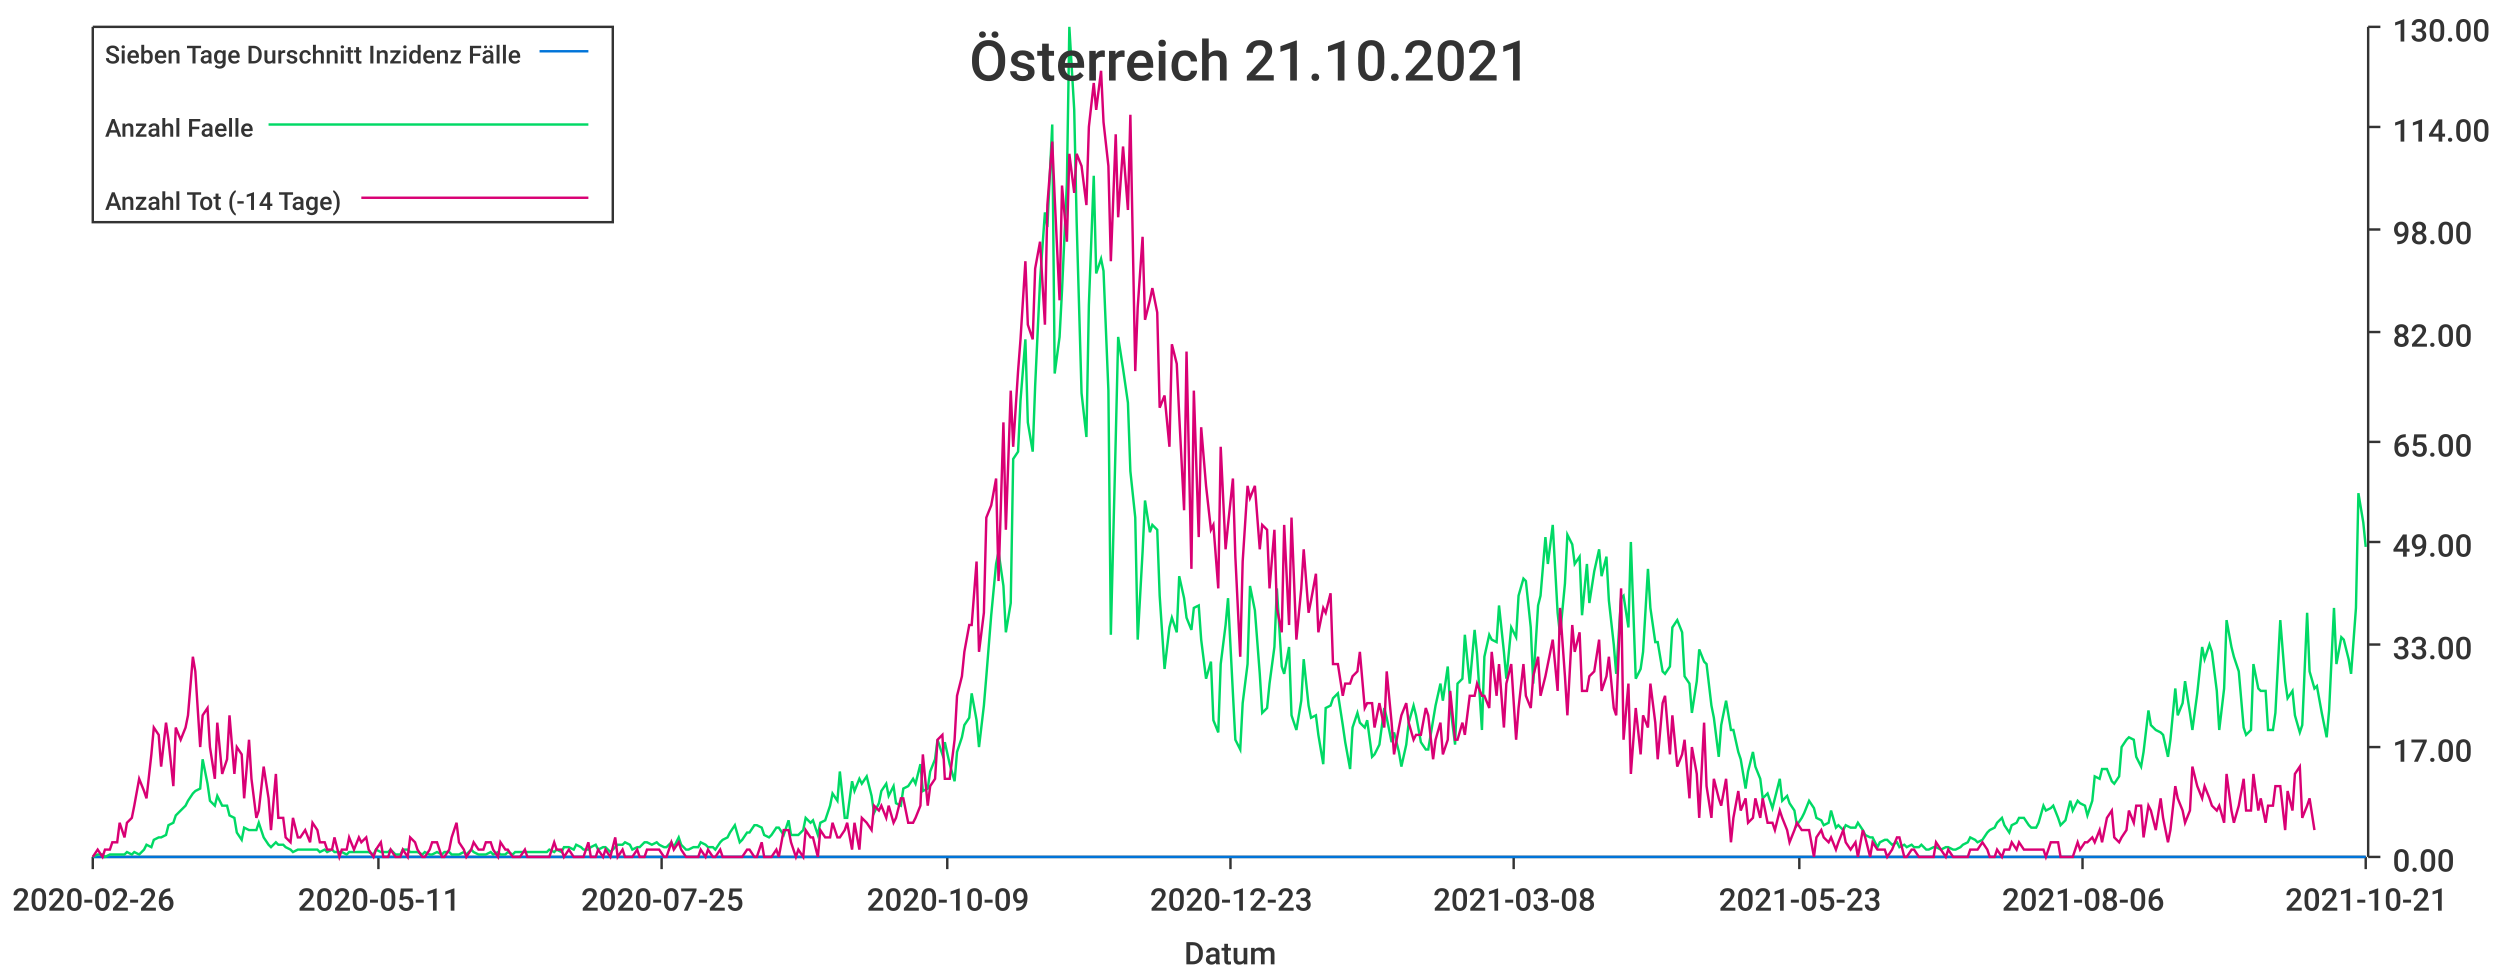
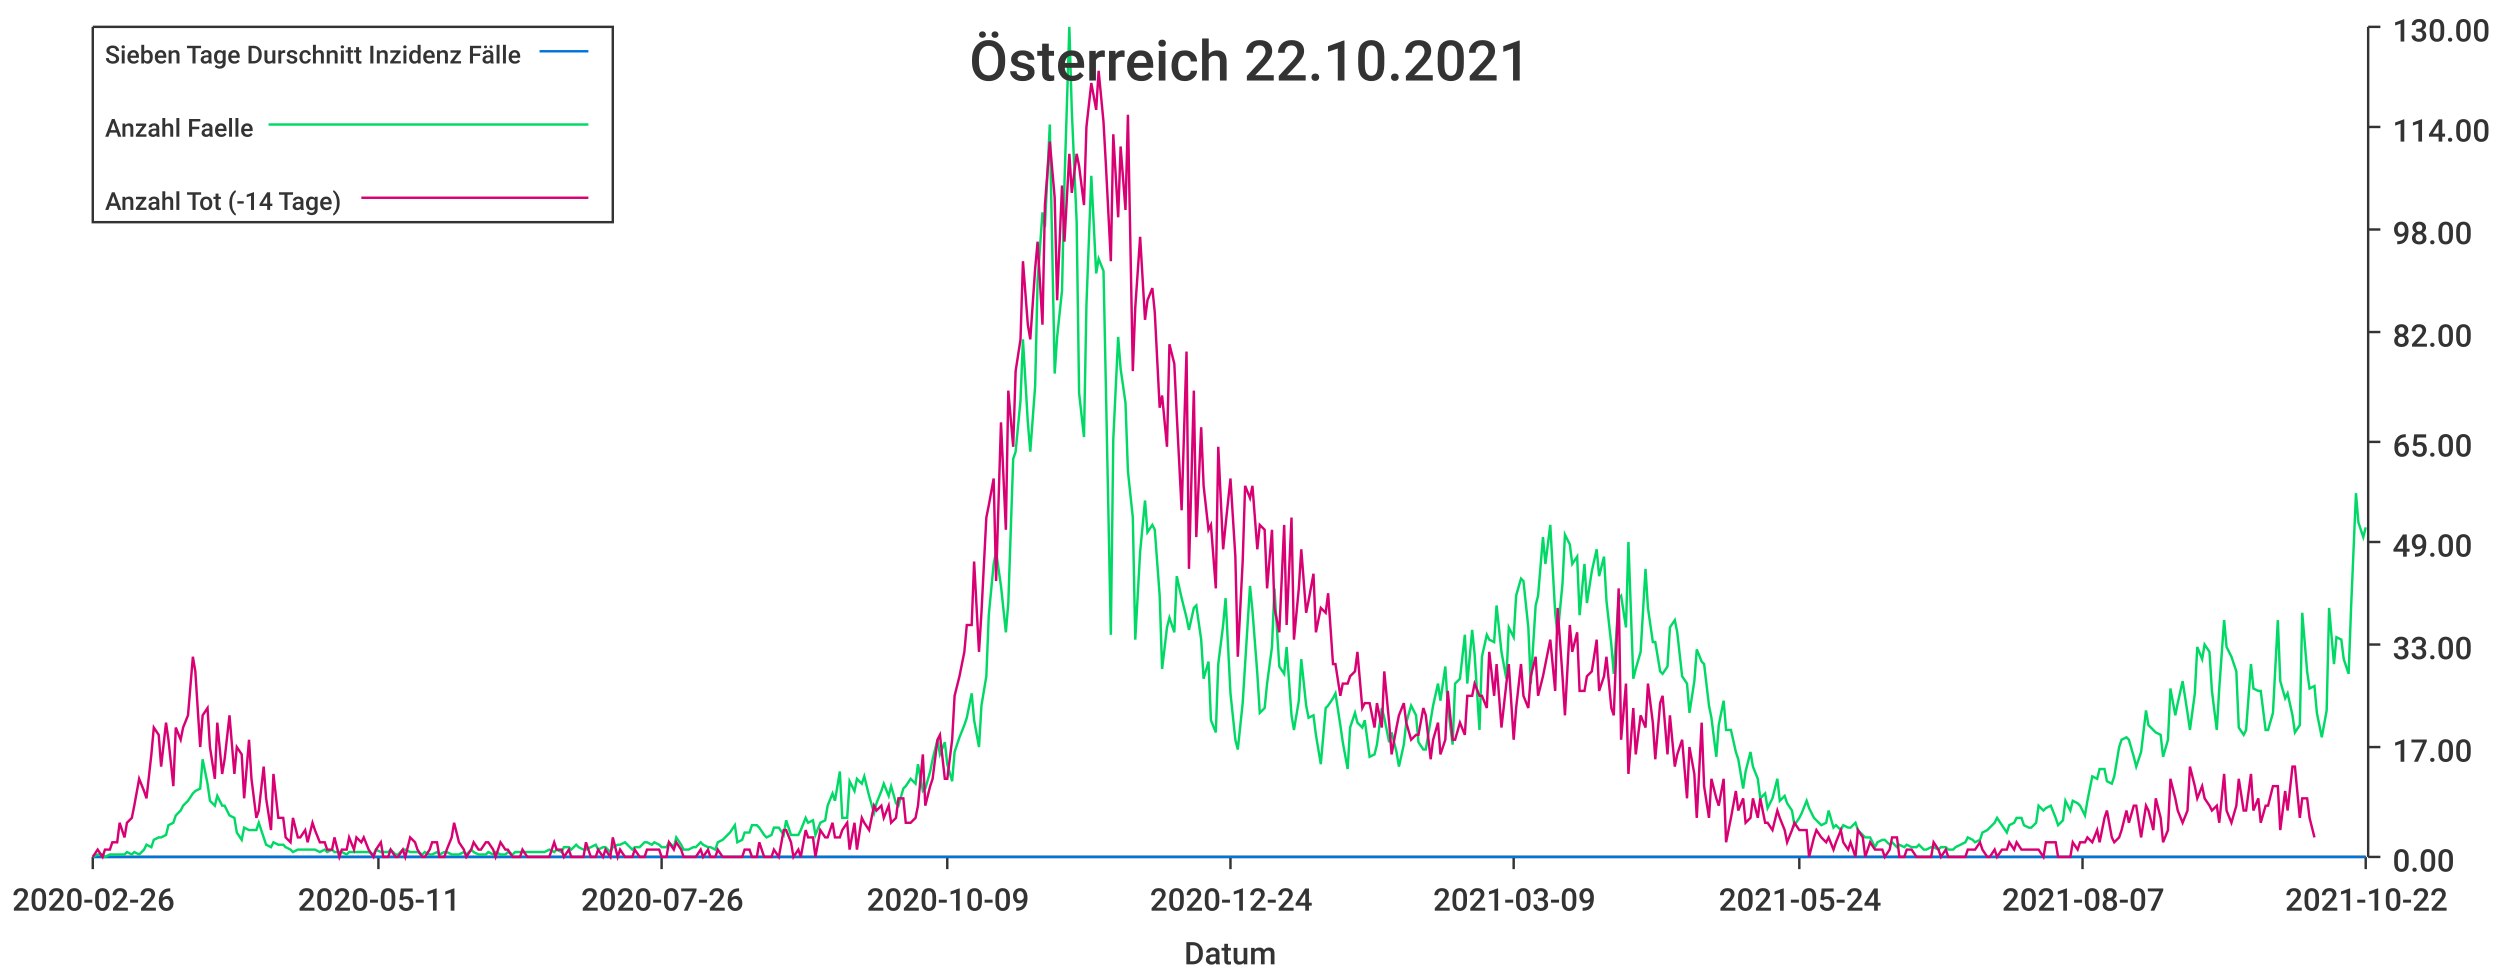
<svg xmlns="http://www.w3.org/2000/svg" width="1024" height="400">\n<path d="M 0 0 L 1024 0 L 1024 400 L 0 400 L 0 0" style="stroke-width:0;stroke:rgba(255,255,255,1.0);fill:rgba(255,255,255,1.0)" />
  <path d="M 38 11 L 969 11 L 969 351 L 38 351 L 38 11" style="stroke-width:0;stroke:rgba(255,255,255,1.0);fill:rgba(255,255,255,1.0)" />
  <path d="M 38 351 L 969 351" style="stroke-width:1;stroke:rgba(51,51,51,1.0);fill:none" />
  <path d="M 38 351 L 38 356" style="stroke-width:1;stroke:rgba(51,51,51,1.0);fill:none" />
  <text x="5" y="373" style="stroke-width:0;stroke:none;fill:rgba(51,51,51,1.0);font-size:12.8px;font-family:'Roboto Medium',sans-serif">2020-02-26</text>
  <path d="M 155 351 L 155 356" style="stroke-width:1;stroke:rgba(51,51,51,1.0);fill:none" />
  <text x="122" y="373" style="stroke-width:0;stroke:none;fill:rgba(51,51,51,1.0);font-size:12.8px;font-family:'Roboto Medium',sans-serif">2020-05-11</text>
  <path d="M 271 351 L 271 356" style="stroke-width:1;stroke:rgba(51,51,51,1.0);fill:none" />
-   <text x="238" y="373" style="stroke-width:0;stroke:none;fill:rgba(51,51,51,1.0);font-size:12.8px;font-family:'Roboto Medium',sans-serif">2020-07-25</text>
+   <text x="238" y="373" style="stroke-width:0;stroke:none;fill:rgba(51,51,51,1.0);font-size:12.8px;font-family:'Roboto Medium',sans-serif">2020-07-26</text>
  <path d="M 388 351 L 388 356" style="stroke-width:1;stroke:rgba(51,51,51,1.0);fill:none" />
  <text x="355" y="373" style="stroke-width:0;stroke:none;fill:rgba(51,51,51,1.0);font-size:12.8px;font-family:'Roboto Medium',sans-serif">2020-10-09</text>
  <path d="M 504 351 L 504 356" style="stroke-width:1;stroke:rgba(51,51,51,1.0);fill:none" />
-   <text x="471" y="373" style="stroke-width:0;stroke:none;fill:rgba(51,51,51,1.0);font-size:12.8px;font-family:'Roboto Medium',sans-serif">2020-12-23</text>
+   <text x="471" y="373" style="stroke-width:0;stroke:none;fill:rgba(51,51,51,1.0);font-size:12.8px;font-family:'Roboto Medium',sans-serif">2020-12-24</text>
  <path d="M 620 351 L 620 356" style="stroke-width:1;stroke:rgba(51,51,51,1.0);fill:none" />
-   <text x="587" y="373" style="stroke-width:0;stroke:none;fill:rgba(51,51,51,1.0);font-size:12.8px;font-family:'Roboto Medium',sans-serif">2021-03-08</text>
+   <text x="587" y="373" style="stroke-width:0;stroke:none;fill:rgba(51,51,51,1.0);font-size:12.8px;font-family:'Roboto Medium',sans-serif">2021-03-09</text>
  <path d="M 737 351 L 737 356" style="stroke-width:1;stroke:rgba(51,51,51,1.0);fill:none" />
-   <text x="704" y="373" style="stroke-width:0;stroke:none;fill:rgba(51,51,51,1.0);font-size:12.8px;font-family:'Roboto Medium',sans-serif">2021-05-23</text>
+   <text x="704" y="373" style="stroke-width:0;stroke:none;fill:rgba(51,51,51,1.0);font-size:12.8px;font-family:'Roboto Medium',sans-serif">2021-05-24</text>
  <path d="M 853 351 L 853 356" style="stroke-width:1;stroke:rgba(51,51,51,1.0);fill:none" />
-   <text x="820" y="373" style="stroke-width:0;stroke:none;fill:rgba(51,51,51,1.0);font-size:12.8px;font-family:'Roboto Medium',sans-serif">2021-08-06</text>
+   <text x="820" y="373" style="stroke-width:0;stroke:none;fill:rgba(51,51,51,1.0);font-size:12.8px;font-family:'Roboto Medium',sans-serif">2021-08-07</text>
  <path d="M 969 351 L 969 356" style="stroke-width:1;stroke:rgba(51,51,51,1.0);fill:none" />
-   <text x="936" y="373" style="stroke-width:0;stroke:none;fill:rgba(51,51,51,1.0);font-size:12.8px;font-family:'Roboto Medium',sans-serif">2021-10-21</text>
+   <text x="936" y="373" style="stroke-width:0;stroke:none;fill:rgba(51,51,51,1.0);font-size:12.8px;font-family:'Roboto Medium',sans-serif">2021-10-22</text>
  <text x="485" y="395" style="stroke-width:0;stroke:none;fill:rgba(51,51,51,1.0);font-size:12.8px;font-family:'Roboto Medium',sans-serif">Datum</text>
  <path d="M 970 351 L 970 11" style="stroke-width:1;stroke:rgba(51,51,51,1.0);fill:none" />
  <path d="M 970 351 L 975 351" style="stroke-width:1;stroke:rgba(51,51,51,1.0);fill:none" />
  <text x="980" y="357" style="stroke-width:0;stroke:none;fill:rgba(51,51,51,1.0);font-size:12.8px;font-family:'Roboto Medium',sans-serif">0.00</text>
  <path d="M 970 306 L 975 306" style="stroke-width:1;stroke:rgba(51,51,51,1.0);fill:none" />
  <text x="980" y="312" style="stroke-width:0;stroke:none;fill:rgba(51,51,51,1.0);font-size:12.8px;font-family:'Roboto Medium',sans-serif">17.00</text>
  <path d="M 970 264 L 975 264" style="stroke-width:1;stroke:rgba(51,51,51,1.0);fill:none" />
  <text x="980" y="270" style="stroke-width:0;stroke:none;fill:rgba(51,51,51,1.0);font-size:12.8px;font-family:'Roboto Medium',sans-serif">33.00</text>
  <path d="M 970 222 L 975 222" style="stroke-width:1;stroke:rgba(51,51,51,1.0);fill:none" />
  <text x="980" y="228" style="stroke-width:0;stroke:none;fill:rgba(51,51,51,1.0);font-size:12.8px;font-family:'Roboto Medium',sans-serif">49.00</text>
  <path d="M 970 181 L 975 181" style="stroke-width:1;stroke:rgba(51,51,51,1.0);fill:none" />
  <text x="980" y="187" style="stroke-width:0;stroke:none;fill:rgba(51,51,51,1.0);font-size:12.8px;font-family:'Roboto Medium',sans-serif">65.00</text>
  <path d="M 970 136 L 975 136" style="stroke-width:1;stroke:rgba(51,51,51,1.0);fill:none" />
  <text x="980" y="142" style="stroke-width:0;stroke:none;fill:rgba(51,51,51,1.0);font-size:12.8px;font-family:'Roboto Medium',sans-serif">82.00</text>
  <path d="M 970 94 L 975 94" style="stroke-width:1;stroke:rgba(51,51,51,1.0);fill:none" />
  <text x="980" y="100" style="stroke-width:0;stroke:none;fill:rgba(51,51,51,1.0);font-size:12.8px;font-family:'Roboto Medium',sans-serif">98.00</text>
  <path d="M 970 52 L 975 52" style="stroke-width:1;stroke:rgba(51,51,51,1.0);fill:none" />
  <text x="980" y="58" style="stroke-width:0;stroke:none;fill:rgba(51,51,51,1.0);font-size:12.8px;font-family:'Roboto Medium',sans-serif">114.00</text>
  <path d="M 970 11 L 975 11" style="stroke-width:1;stroke:rgba(51,51,51,1.0);fill:none" />
  <text x="980" y="17" style="stroke-width:0;stroke:none;fill:rgba(51,51,51,1.0);font-size:12.8px;font-family:'Roboto Medium',sans-serif">130.00</text>
-   <path d="M 38 351 L 40 351 L 42 351 L 43 351 L 45 351 L 46 351 L 48 351 L 49 351 L 51 351 L 52 351 L 54 351 L 55 351 L 57 351 L 59 351 L 60 351 L 62 351 L 63 351 L 65 351 L 66 351 L 68 351 L 69 351 L 71 351 L 72 351 L 74 351 L 76 351 L 77 351 L 79 351 L 80 351 L 82 351 L 83 351 L 85 351 L 86 351 L 88 351 L 89 351 L 91 351 L 93 351 L 94 351 L 96 351 L 97 351 L 99 351 L 100 351 L 102 351 L 103 351 L 105 351 L 106 351 L 108 351 L 110 351 L 111 351 L 113 351 L 114 351 L 116 351 L 117 351 L 119 351 L 120 351 L 122 351 L 123 351 L 125 351 L 127 351 L 128 351 L 130 351 L 131 351 L 133 351 L 134 351 L 136 351 L 137 351 L 139 351 L 140 351 L 142 351 L 143 351 L 145 351 L 147 351 L 148 351 L 150 351 L 151 351 L 153 351 L 154 351 L 156 351 L 157 351 L 159 351 L 160 351 L 162 351 L 164 351 L 165 351 L 167 351 L 168 351 L 170 351 L 171 351 L 173 351 L 174 351 L 176 351 L 177 351 L 179 351 L 181 351 L 182 351 L 184 351 L 185 351 L 187 351 L 188 351 L 190 351 L 191 351 L 193 351 L 194 351 L 196 351 L 198 351 L 199 351 L 201 351 L 202 351 L 204 351 L 205 351 L 207 351 L 208 351 L 210 351 L 211 351 L 213 351 L 215 351 L 216 351 L 218 351 L 219 351 L 221 351 L 222 351 L 224 351 L 225 351 L 227 351 L 228 351 L 230 351 L 231 351 L 233 351 L 235 351 L 236 351 L 238 351 L 239 351 L 241 351 L 242 351 L 244 351 L 245 351 L 247 351 L 248 351 L 250 351 L 252 351 L 253 351 L 255 351 L 256 351 L 258 351 L 259 351 L 261 351 L 262 351 L 264 351 L 265 351 L 267 351 L 269 351 L 270 351 L 272 351 L 273 351 L 275 351 L 276 351 L 278 351 L 279 351 L 281 351 L 282 351 L 284 351 L 286 351 L 287 351 L 289 351 L 290 351 L 292 351 L 293 351 L 295 351 L 296 351 L 298 351 L 299 351 L 301 351 L 303 351 L 304 351 L 306 351 L 307 351 L 309 351 L 310 351 L 312 351 L 313 351 L 315 351 L 316 351 L 318 351 L 319 351 L 321 351 L 323 351 L 324 351 L 326 351 L 327 351 L 329 351 L 330 351 L 332 351 L 333 351 L 335 351 L 336 351 L 338 351 L 340 351 L 341 351 L 343 351 L 344 351 L 346 351 L 347 351 L 349 351 L 350 351 L 352 351 L 353 351 L 355 351 L 357 351 L 358 351 L 360 351 L 361 351 L 363 351 L 364 351 L 366 351 L 367 351 L 369 351 L 370 351 L 372 351 L 374 351 L 375 351 L 377 351 L 378 351 L 380 351 L 381 351 L 383 351 L 384 351 L 386 351 L 387 351 L 389 351 L 391 351 L 392 351 L 394 351 L 395 351 L 397 351 L 398 351 L 400 351 L 401 351 L 403 351 L 404 351 L 406 351 L 408 351 L 409 351 L 411 351 L 412 351 L 414 351 L 415 351 L 417 351 L 418 351 L 420 351 L 421 351 L 423 351 L 424 351 L 426 351 L 428 351 L 429 351 L 431 351 L 432 351 L 434 351 L 435 351 L 437 351 L 438 351 L 440 351 L 441 351 L 443 351 L 445 351 L 446 351 L 448 351 L 449 351 L 451 351 L 452 351 L 454 351 L 455 351 L 457 351 L 458 351 L 460 351 L 462 351 L 463 351 L 465 351 L 466 351 L 468 351 L 469 351 L 471 351 L 472 351 L 474 351 L 475 351 L 477 351 L 479 351 L 480 351 L 482 351 L 483 351 L 485 351 L 486 351 L 488 351 L 489 351 L 491 351 L 492 351 L 494 351 L 496 351 L 497 351 L 499 351 L 500 351 L 502 351 L 503 351 L 505 351 L 506 351 L 508 351 L 509 351 L 511 351 L 512 351 L 514 351 L 516 351 L 517 351 L 519 351 L 520 351 L 522 351 L 523 351 L 525 351 L 526 351 L 528 351 L 529 351 L 531 351 L 533 351 L 534 351 L 536 351 L 537 351 L 539 351 L 540 351 L 542 351 L 543 351 L 545 351 L 546 351 L 548 351 L 550 351 L 551 351 L 553 351 L 554 351 L 556 351 L 557 351 L 559 351 L 560 351 L 562 351 L 563 351 L 565 351 L 567 351 L 568 351 L 570 351 L 571 351 L 573 351 L 574 351 L 576 351 L 577 351 L 579 351 L 580 351 L 582 351 L 584 351 L 585 351 L 587 351 L 588 351 L 590 351 L 591 351 L 593 351 L 594 351 L 596 351 L 597 351 L 599 351 L 600 351 L 602 351 L 604 351 L 605 351 L 607 351 L 608 351 L 610 351 L 611 351 L 613 351 L 614 351 L 616 351 L 617 351 L 619 351 L 621 351 L 622 351 L 624 351 L 625 351 L 627 351 L 628 351 L 630 351 L 631 351 L 633 351 L 634 351 L 636 351 L 638 351 L 639 351 L 641 351 L 642 351 L 644 351 L 645 351 L 647 351 L 648 351 L 650 351 L 651 351 L 653 351 L 655 351 L 656 351 L 658 351 L 659 351 L 661 351 L 662 351 L 664 351 L 665 351 L 667 351 L 668 351 L 670 351 L 672 351 L 673 351 L 675 351 L 676 351 L 678 351 L 679 351 L 681 351 L 682 351 L 684 351 L 685 351 L 687 351 L 689 351 L 690 351 L 692 351 L 693 351 L 695 351 L 696 351 L 698 351 L 699 351 L 701 351 L 702 351 L 704 351 L 705 351 L 707 351 L 709 351 L 710 351 L 712 351 L 713 351 L 715 351 L 716 351 L 718 351 L 719 351 L 721 351 L 722 351 L 724 351 L 726 351 L 727 351 L 729 351 L 730 351 L 732 351 L 733 351 L 735 351 L 736 351 L 738 351 L 739 351 L 741 351 L 743 351 L 744 351 L 746 351 L 747 351 L 749 351 L 750 351 L 752 351 L 753 351 L 755 351 L 756 351 L 758 351 L 760 351 L 761 351 L 763 351 L 764 351 L 766 351 L 767 351 L 769 351 L 770 351 L 772 351 L 773 351 L 775 351 L 777 351 L 778 351 L 780 351 L 781 351 L 783 351 L 784 351 L 786 351 L 787 351 L 789 351 L 790 351 L 792 351 L 793 351 L 795 351 L 797 351 L 798 351 L 800 351 L 801 351 L 803 351 L 804 351 L 806 351 L 807 351 L 809 351 L 810 351 L 812 351 L 814 351 L 815 351 L 817 351 L 818 351 L 820 351 L 821 351 L 823 351 L 824 351 L 826 351 L 827 351 L 829 351 L 831 351 L 832 351 L 834 351 L 835 351 L 837 351 L 838 351 L 840 351 L 841 351 L 843 351 L 844 351 L 846 351 L 848 351 L 849 351 L 851 351 L 852 351 L 854 351 L 855 351 L 857 351 L 858 351 L 860 351 L 861 351 L 863 351 L 865 351 L 866 351 L 868 351 L 869 351 L 871 351 L 872 351 L 874 351 L 875 351 L 877 351 L 878 351 L 880 351 L 881 351 L 883 351 L 885 351 L 886 351 L 888 351 L 889 351 L 891 351 L 892 351 L 894 351 L 895 351 L 897 351 L 898 351 L 900 351 L 902 351 L 903 351 L 905 351 L 906 351 L 908 351 L 909 351 L 911 351 L 912 351 L 914 351 L 915 351 L 917 351 L 919 351 L 920 351 L 922 351 L 923 351 L 925 351 L 926 351 L 928 351 L 929 351 L 931 351 L 932 351 L 934 351 L 936 351 L 937 351 L 939 351 L 940 351 L 942 351 L 943 351 L 945 351 L 946 351 L 948 351 L 949 351 L 951 351 L 953 351 L 954 351 L 956 351 L 957 351 L 959 351 L 960 351 L 962 351 L 963 351 L 965 351 L 966 351 L 968 351 L 969 351" style="stroke-width:1;stroke:rgba(0,116,217,1.0);fill:none" />
-   <path d="M 38 351 L 40 350 L 42 350 L 43 351 L 45 350 L 46 350 L 48 350 L 49 350 L 51 350 L 52 349 L 54 350 L 55 349 L 57 350 L 59 348 L 60 346 L 62 347 L 63 344 L 65 343 L 66 343 L 68 342 L 69 338 L 71 337 L 72 334 L 74 332 L 76 330 L 77 328 L 79 325 L 80 324 L 82 323 L 83 311 L 85 321 L 86 328 L 88 330 L 89 326 L 91 330 L 93 330 L 94 334 L 96 335 L 97 341 L 99 344 L 100 339 L 102 340 L 103 340 L 105 340 L 106 337 L 108 343 L 110 346 L 111 347 L 113 345 L 114 346 L 116 346 L 117 347 L 119 348 L 120 349 L 122 348 L 123 348 L 125 348 L 127 348 L 128 348 L 130 348 L 131 349 L 133 348 L 134 349 L 136 348 L 137 349 L 139 349 L 140 349 L 142 350 L 143 349 L 145 349 L 147 349 L 148 349 L 150 349 L 151 349 L 153 350 L 154 348 L 156 349 L 157 349 L 159 349 L 160 348 L 162 350 L 164 350 L 165 348 L 167 348 L 168 349 L 170 349 L 171 349 L 173 350 L 174 349 L 176 350 L 177 350 L 179 349 L 181 350 L 182 349 L 184 349 L 185 350 L 187 350 L 188 350 L 190 349 L 191 350 L 193 348 L 194 349 L 196 350 L 198 350 L 199 350 L 201 349 L 202 350 L 204 349 L 205 350 L 207 350 L 208 349 L 210 350 L 211 349 L 213 349 L 215 349 L 216 349 L 218 349 L 219 349 L 221 349 L 222 349 L 224 349 L 225 348 L 227 349 L 228 348 L 230 349 L 231 347 L 233 347 L 235 348 L 236 346 L 238 347 L 239 348 L 241 348 L 242 347 L 244 346 L 245 348 L 247 347 L 248 347 L 250 349 L 252 347 L 253 346 L 255 346 L 256 345 L 258 346 L 259 348 L 261 347 L 262 347 L 264 345 L 265 345 L 267 346 L 269 345 L 270 346 L 272 347 L 273 347 L 275 345 L 276 347 L 278 343 L 279 346 L 281 348 L 282 348 L 284 347 L 286 347 L 287 345 L 289 346 L 290 347 L 292 347 L 293 348 L 295 345 L 296 344 L 298 343 L 299 341 L 301 338 L 303 345 L 304 344 L 306 341 L 307 341 L 309 338 L 310 338 L 312 339 L 313 342 L 315 343 L 316 342 L 318 339 L 319 339 L 321 342 L 323 336 L 324 342 L 326 342 L 327 342 L 329 340 L 330 335 L 332 337 L 333 336 L 335 342 L 336 337 L 338 336 L 340 330 L 341 325 L 343 328 L 344 316 L 346 335 L 347 335 L 349 320 L 350 324 L 352 319 L 353 321 L 355 318 L 357 326 L 358 333 L 360 329 L 361 324 L 363 321 L 364 326 L 366 322 L 367 329 L 369 330 L 370 323 L 372 322 L 374 319 L 375 321 L 377 313 L 378 324 L 380 323 L 381 316 L 383 311 L 384 303 L 386 309 L 387 304 L 389 313 L 391 320 L 392 308 L 394 302 L 395 297 L 397 294 L 398 284 L 400 295 L 401 306 L 403 289 L 404 277 L 406 252 L 408 231 L 409 226 L 411 240 L 412 259 L 414 247 L 415 188 L 417 185 L 418 164 L 420 139 L 421 173 L 423 185 L 424 158 L 426 115 L 428 87 L 429 93 L 431 51 L 432 153 L 434 138 L 435 119 L 437 75 L 438 11 L 440 45 L 441 91 L 443 161 L 445 179 L 446 125 L 448 72 L 449 112 L 451 106 L 452 111 L 454 160 L 455 260 L 457 180 L 458 138 L 460 151 L 462 165 L 463 193 L 465 212 L 466 262 L 468 226 L 469 205 L 471 218 L 472 215 L 474 217 L 475 244 L 477 274 L 479 257 L 480 253 L 482 259 L 483 236 L 485 245 L 486 253 L 488 258 L 489 249 L 491 248 L 492 262 L 494 278 L 496 271 L 497 295 L 499 300 L 500 272 L 502 256 L 503 245 L 505 284 L 506 303 L 508 307 L 509 288 L 511 272 L 512 240 L 514 250 L 516 276 L 517 292 L 519 290 L 520 280 L 522 265 L 523 241 L 525 273 L 526 276 L 528 265 L 529 293 L 531 299 L 533 287 L 534 270 L 536 289 L 537 294 L 539 293 L 540 301 L 542 313 L 543 290 L 545 289 L 546 286 L 548 284 L 550 297 L 551 304 L 553 315 L 554 298 L 556 292 L 557 296 L 559 298 L 560 295 L 562 310 L 563 309 L 565 305 L 567 290 L 568 294 L 570 304 L 571 300 L 573 308 L 574 314 L 576 305 L 577 296 L 579 289 L 580 293 L 582 304 L 584 307 L 585 307 L 587 295 L 588 289 L 590 280 L 591 287 L 593 273 L 594 289 L 596 305 L 597 280 L 599 278 L 600 260 L 602 280 L 604 258 L 605 268 L 607 299 L 608 269 L 610 260 L 611 262 L 613 263 L 614 248 L 616 267 L 617 278 L 619 257 L 621 261 L 622 244 L 624 237 L 625 238 L 627 257 L 628 280 L 630 248 L 631 244 L 633 220 L 634 231 L 636 215 L 638 251 L 639 260 L 641 239 L 642 219 L 644 223 L 645 231 L 647 228 L 648 252 L 650 231 L 651 247 L 653 234 L 655 225 L 656 236 L 658 228 L 659 246 L 661 264 L 662 276 L 664 245 L 665 244 L 667 257 L 668 222 L 670 278 L 672 274 L 673 267 L 675 233 L 676 249 L 678 263 L 679 263 L 681 275 L 682 276 L 684 273 L 685 257 L 687 254 L 689 259 L 690 277 L 692 280 L 693 292 L 695 279 L 696 266 L 698 271 L 699 272 L 701 289 L 702 294 L 704 310 L 705 297 L 707 287 L 709 299 L 710 299 L 712 308 L 713 311 L 715 323 L 716 316 L 718 308 L 719 314 L 721 319 L 722 327 L 724 325 L 726 331 L 727 327 L 729 319 L 730 328 L 732 326 L 733 329 L 735 332 L 736 338 L 738 335 L 739 333 L 741 328 L 743 331 L 744 335 L 746 336 L 747 338 L 749 337 L 750 332 L 752 339 L 753 338 L 755 340 L 756 338 L 758 339 L 760 339 L 761 337 L 763 340 L 764 342 L 766 343 L 767 343 L 769 347 L 770 345 L 772 344 L 773 344 L 775 346 L 777 345 L 778 347 L 780 346 L 781 347 L 783 346 L 784 347 L 786 347 L 787 346 L 789 348 L 790 348 L 792 347 L 793 347 L 795 348 L 797 347 L 798 347 L 800 348 L 801 348 L 803 347 L 804 346 L 806 345 L 807 343 L 809 344 L 810 345 L 812 344 L 814 341 L 815 340 L 817 339 L 818 337 L 820 335 L 821 338 L 823 341 L 824 338 L 826 337 L 827 335 L 829 335 L 831 338 L 832 339 L 834 339 L 835 337 L 837 330 L 838 332 L 840 331 L 841 330 L 843 335 L 844 338 L 846 336 L 848 328 L 849 332 L 851 328 L 852 329 L 854 330 L 855 334 L 857 328 L 858 318 L 860 319 L 861 315 L 863 315 L 865 320 L 866 321 L 868 318 L 869 306 L 871 303 L 872 302 L 874 303 L 875 310 L 877 314 L 878 308 L 880 291 L 881 297 L 883 299 L 885 300 L 886 301 L 888 310 L 889 303 L 891 282 L 892 293 L 894 288 L 895 279 L 897 292 L 898 299 L 900 284 L 902 265 L 903 270 L 905 264 L 906 267 L 908 283 L 909 299 L 911 282 L 912 254 L 914 265 L 915 269 L 917 275 L 919 298 L 920 301 L 922 299 L 923 272 L 925 282 L 926 283 L 928 283 L 929 299 L 931 299 L 932 292 L 934 254 L 936 279 L 937 286 L 939 283 L 940 293 L 942 300 L 943 297 L 945 251 L 946 275 L 948 282 L 949 281 L 951 292 L 953 302 L 954 291 L 956 249 L 957 272 L 959 261 L 960 262 L 962 270 L 963 276 L 965 249 L 966 202 L 968 214 L 969 224" style="stroke-width:1;stroke:rgba(0,217,101,1.0);fill:none" />
-   <path d="M 38 351 L 40 348 L 42 351 L 43 348 L 45 348 L 46 345 L 48 345 L 49 337 L 51 343 L 52 337 L 54 335 L 55 330 L 57 319 L 59 324 L 60 327 L 62 309 L 63 298 L 65 301 L 66 314 L 68 296 L 69 303 L 71 322 L 72 298 L 74 303 L 76 298 L 77 293 L 79 269 L 80 275 L 82 306 L 83 293 L 85 290 L 86 306 L 88 319 L 89 296 L 91 317 L 93 311 L 94 293 L 96 317 L 97 306 L 99 309 L 100 327 L 102 303 L 103 319 L 105 335 L 106 332 L 108 314 L 110 327 L 111 340 L 113 317 L 114 335 L 116 335 L 117 343 L 119 345 L 120 335 L 122 343 L 123 343 L 125 340 L 127 345 L 128 337 L 130 340 L 131 345 L 133 345 L 134 348 L 136 348 L 137 343 L 139 351 L 140 348 L 142 348 L 143 343 L 145 348 L 147 343 L 148 345 L 150 343 L 151 348 L 153 351 L 154 348 L 156 345 L 157 351 L 159 351 L 160 348 L 162 351 L 164 351 L 165 348 L 167 351 L 168 343 L 170 345 L 171 348 L 173 351 L 174 351 L 176 348 L 177 345 L 179 345 L 181 351 L 182 351 L 184 348 L 185 343 L 187 337 L 188 345 L 190 348 L 191 351 L 193 348 L 194 345 L 196 348 L 198 348 L 199 345 L 201 345 L 202 348 L 204 351 L 205 345 L 207 348 L 208 348 L 210 351 L 211 351 L 213 351 L 215 348 L 216 351 L 218 351 L 219 351 L 221 351 L 222 351 L 224 351 L 225 351 L 227 345 L 228 348 L 230 348 L 231 351 L 233 348 L 235 351 L 236 351 L 238 351 L 239 351 L 241 345 L 242 351 L 244 351 L 245 348 L 247 351 L 248 348 L 250 351 L 252 343 L 253 351 L 255 348 L 256 351 L 258 351 L 259 351 L 261 348 L 262 351 L 264 351 L 265 348 L 267 348 L 269 348 L 270 348 L 272 351 L 273 351 L 275 345 L 276 348 L 278 345 L 279 348 L 281 351 L 282 351 L 284 351 L 286 351 L 287 348 L 289 351 L 290 348 L 292 351 L 293 351 L 295 348 L 296 351 L 298 351 L 299 351 L 301 351 L 303 351 L 304 351 L 306 348 L 307 348 L 309 351 L 310 351 L 312 345 L 313 351 L 315 351 L 316 351 L 318 348 L 319 351 L 321 340 L 323 340 L 324 345 L 326 351 L 327 348 L 329 351 L 330 340 L 332 343 L 333 343 L 335 351 L 336 340 L 338 343 L 340 343 L 341 337 L 343 343 L 344 343 L 346 340 L 347 337 L 349 348 L 350 337 L 352 348 L 353 335 L 355 337 L 357 340 L 358 330 L 360 332 L 361 330 L 363 335 L 364 330 L 366 337 L 367 335 L 369 327 L 370 327 L 372 337 L 374 337 L 375 335 L 377 330 L 378 309 L 380 330 L 381 322 L 383 319 L 384 303 L 386 301 L 387 319 L 389 319 L 391 303 L 392 285 L 394 277 L 395 267 L 397 256 L 398 256 L 400 230 L 401 267 L 403 251 L 404 212 L 406 207 L 408 196 L 409 238 L 411 173 L 412 217 L 414 160 L 415 183 L 417 152 L 418 139 L 420 107 L 421 133 L 423 139 L 424 110 L 426 99 L 428 133 L 429 84 L 431 58 L 432 81 L 434 123 L 435 76 L 437 99 L 438 63 L 440 79 L 441 63 L 443 68 L 445 84 L 446 52 L 448 34 L 449 45 L 451 29 L 452 50 L 454 68 L 455 107 L 457 55 L 458 89 L 460 60 L 462 86 L 463 47 L 465 152 L 466 126 L 468 97 L 469 131 L 471 123 L 472 118 L 474 128 L 475 167 L 477 162 L 479 183 L 480 141 L 482 149 L 483 170 L 485 209 L 486 144 L 488 233 L 489 160 L 491 220 L 492 175 L 494 199 L 496 217 L 497 215 L 499 241 L 500 183 L 502 225 L 503 215 L 505 196 L 506 228 L 508 269 L 509 230 L 511 199 L 512 204 L 514 199 L 516 225 L 517 215 L 519 217 L 520 241 L 522 217 L 523 249 L 525 259 L 526 215 L 528 256 L 529 212 L 531 262 L 533 241 L 534 225 L 536 251 L 537 246 L 539 235 L 540 259 L 542 249 L 543 251 L 545 243 L 546 272 L 548 272 L 550 285 L 551 280 L 553 280 L 554 277 L 556 275 L 557 267 L 559 290 L 560 288 L 562 288 L 563 298 L 565 288 L 567 298 L 568 275 L 570 296 L 571 309 L 573 298 L 574 293 L 576 288 L 577 296 L 579 303 L 580 301 L 582 301 L 584 290 L 585 293 L 587 311 L 588 303 L 590 296 L 591 309 L 593 303 L 594 283 L 596 303 L 597 303 L 599 296 L 600 301 L 602 285 L 604 285 L 605 280 L 607 285 L 608 285 L 610 290 L 611 267 L 613 285 L 614 272 L 616 298 L 617 280 L 619 272 L 621 303 L 622 290 L 624 272 L 625 285 L 627 290 L 628 277 L 630 269 L 631 285 L 633 277 L 634 272 L 636 262 L 638 283 L 639 249 L 641 277 L 642 293 L 644 256 L 645 267 L 647 259 L 648 283 L 650 283 L 651 277 L 653 275 L 655 262 L 656 283 L 658 277 L 659 269 L 661 290 L 662 293 L 664 241 L 665 303 L 667 280 L 668 317 L 670 290 L 672 309 L 673 293 L 675 298 L 676 280 L 678 296 L 679 311 L 681 288 L 682 285 L 684 309 L 685 293 L 687 314 L 689 309 L 690 303 L 692 327 L 693 306 L 695 317 L 696 335 L 698 296 L 699 322 L 701 335 L 702 319 L 704 327 L 705 330 L 707 319 L 709 345 L 710 335 L 712 324 L 713 332 L 715 327 L 716 337 L 718 335 L 719 327 L 721 335 L 722 327 L 724 337 L 726 337 L 727 340 L 729 332 L 730 335 L 732 340 L 733 345 L 735 340 L 736 337 L 738 340 L 739 340 L 741 340 L 743 351 L 744 343 L 746 340 L 747 343 L 749 345 L 750 343 L 752 348 L 753 345 L 755 340 L 756 345 L 758 348 L 760 345 L 761 351 L 763 340 L 764 343 L 766 351 L 767 345 L 769 348 L 770 348 L 772 348 L 773 351 L 775 348 L 777 343 L 778 343 L 780 351 L 781 351 L 783 348 L 784 348 L 786 351 L 787 351 L 789 351 L 790 351 L 792 351 L 793 345 L 795 348 L 797 351 L 798 348 L 800 351 L 801 351 L 803 351 L 804 351 L 806 351 L 807 348 L 809 348 L 810 348 L 812 345 L 814 348 L 815 351 L 817 351 L 818 348 L 820 351 L 821 348 L 823 348 L 824 345 L 826 348 L 827 345 L 829 348 L 831 348 L 832 348 L 834 348 L 835 348 L 837 348 L 838 351 L 840 345 L 841 345 L 843 345 L 844 351 L 846 351 L 848 351 L 849 351 L 851 345 L 852 348 L 854 345 L 855 345 L 857 343 L 858 345 L 860 340 L 861 345 L 863 335 L 865 332 L 866 343 L 868 345 L 869 343 L 871 340 L 872 332 L 874 337 L 875 330 L 877 330 L 878 343 L 880 330 L 881 332 L 883 340 L 885 327 L 886 335 L 888 345 L 889 340 L 891 322 L 892 327 L 894 332 L 895 337 L 897 332 L 898 314 L 900 322 L 902 327 L 903 322 L 905 327 L 906 330 L 908 332 L 909 330 L 911 337 L 912 317 L 914 332 L 915 337 L 917 330 L 919 319 L 920 332 L 922 332 L 923 317 L 925 332 L 926 327 L 928 337 L 929 330 L 931 330 L 932 322 L 934 322 L 936 340 L 937 324 L 939 332 L 940 317 L 942 314 L 943 335 L 945 330 L 946 327 L 948 340" style="stroke-width:1;stroke:rgba(217,0,116,1.0);fill:none" />
-   <text x="397" y="33" style="stroke-width:0;stroke:none;fill:rgba(51,51,51,1.0);font-size:23.0px;font-family:'Roboto Medium',sans-serif">Österreich 21.10.2021</text>
+   <path d="M 38 351 L 40 351 L 42 351 L 43 351 L 45 351 L 46 351 L 48 351 L 49 351 L 51 351 L 52 351 L 54 351 L 55 351 L 57 351 L 59 351 L 60 351 L 62 351 L 63 351 L 65 351 L 66 351 L 68 351 L 69 351 L 71 351 L 72 351 L 74 351 L 75 351 L 77 351 L 79 351 L 80 351 L 82 351 L 83 351 L 85 351 L 86 351 L 88 351 L 89 351 L 91 351 L 92 351 L 94 351 L 96 351 L 97 351 L 99 351 L 100 351 L 102 351 L 103 351 L 105 351 L 106 351 L 108 351 L 109 351 L 111 351 L 112 351 L 114 351 L 116 351 L 117 351 L 119 351 L 120 351 L 122 351 L 123 351 L 125 351 L 126 351 L 128 351 L 129 351 L 131 351 L 133 351 L 134 351 L 136 351 L 137 351 L 139 351 L 140 351 L 142 351 L 143 351 L 145 351 L 146 351 L 148 351 L 149 351 L 151 351 L 153 351 L 154 351 L 156 351 L 157 351 L 159 351 L 160 351 L 162 351 L 163 351 L 165 351 L 166 351 L 168 351 L 170 351 L 171 351 L 173 351 L 174 351 L 176 351 L 177 351 L 179 351 L 180 351 L 182 351 L 183 351 L 185 351 L 186 351 L 188 351 L 190 351 L 191 351 L 193 351 L 194 351 L 196 351 L 197 351 L 199 351 L 200 351 L 202 351 L 203 351 L 205 351 L 207 351 L 208 351 L 210 351 L 211 351 L 213 351 L 214 351 L 216 351 L 217 351 L 219 351 L 220 351 L 222 351 L 223 351 L 225 351 L 227 351 L 228 351 L 230 351 L 231 351 L 233 351 L 234 351 L 236 351 L 237 351 L 239 351 L 240 351 L 242 351 L 244 351 L 245 351 L 247 351 L 248 351 L 250 351 L 251 351 L 253 351 L 254 351 L 256 351 L 257 351 L 259 351 L 260 351 L 262 351 L 264 351 L 265 351 L 267 351 L 268 351 L 270 351 L 271 351 L 273 351 L 274 351 L 276 351 L 277 351 L 279 351 L 280 351 L 282 351 L 284 351 L 285 351 L 287 351 L 288 351 L 290 351 L 291 351 L 293 351 L 294 351 L 296 351 L 297 351 L 299 351 L 301 351 L 302 351 L 304 351 L 305 351 L 307 351 L 308 351 L 310 351 L 311 351 L 313 351 L 314 351 L 316 351 L 317 351 L 319 351 L 321 351 L 322 351 L 324 351 L 325 351 L 327 351 L 328 351 L 330 351 L 331 351 L 333 351 L 334 351 L 336 351 L 338 351 L 339 351 L 341 351 L 342 351 L 344 351 L 345 351 L 347 351 L 348 351 L 350 351 L 351 351 L 353 351 L 354 351 L 356 351 L 358 351 L 359 351 L 361 351 L 362 351 L 364 351 L 365 351 L 367 351 L 368 351 L 370 351 L 371 351 L 373 351 L 375 351 L 376 351 L 378 351 L 379 351 L 381 351 L 382 351 L 384 351 L 385 351 L 387 351 L 388 351 L 390 351 L 391 351 L 393 351 L 395 351 L 396 351 L 398 351 L 399 351 L 401 351 L 402 351 L 404 351 L 405 351 L 407 351 L 408 351 L 410 351 L 412 351 L 413 351 L 415 351 L 416 351 L 418 351 L 419 351 L 421 351 L 422 351 L 424 351 L 425 351 L 427 351 L 428 351 L 430 351 L 432 351 L 433 351 L 435 351 L 436 351 L 438 351 L 439 351 L 441 351 L 442 351 L 444 351 L 445 351 L 447 351 L 449 351 L 450 351 L 452 351 L 453 351 L 455 351 L 456 351 L 458 351 L 459 351 L 461 351 L 462 351 L 464 351 L 465 351 L 467 351 L 469 351 L 470 351 L 472 351 L 473 351 L 475 351 L 476 351 L 478 351 L 479 351 L 481 351 L 482 351 L 484 351 L 486 351 L 487 351 L 489 351 L 490 351 L 492 351 L 493 351 L 495 351 L 496 351 L 498 351 L 499 351 L 501 351 L 502 351 L 504 351 L 506 351 L 507 351 L 509 351 L 510 351 L 512 351 L 513 351 L 515 351 L 516 351 L 518 351 L 519 351 L 521 351 L 522 351 L 524 351 L 526 351 L 527 351 L 529 351 L 530 351 L 532 351 L 533 351 L 535 351 L 536 351 L 538 351 L 539 351 L 541 351 L 543 351 L 544 351 L 546 351 L 547 351 L 549 351 L 550 351 L 552 351 L 553 351 L 555 351 L 556 351 L 558 351 L 559 351 L 561 351 L 563 351 L 564 351 L 566 351 L 567 351 L 569 351 L 570 351 L 572 351 L 573 351 L 575 351 L 576 351 L 578 351 L 580 351 L 581 351 L 583 351 L 584 351 L 586 351 L 587 351 L 589 351 L 590 351 L 592 351 L 593 351 L 595 351 L 596 351 L 598 351 L 600 351 L 601 351 L 603 351 L 604 351 L 606 351 L 607 351 L 609 351 L 610 351 L 612 351 L 613 351 L 615 351 L 617 351 L 618 351 L 620 351 L 621 351 L 623 351 L 624 351 L 626 351 L 627 351 L 629 351 L 630 351 L 632 351 L 633 351 L 635 351 L 637 351 L 638 351 L 640 351 L 641 351 L 643 351 L 644 351 L 646 351 L 647 351 L 649 351 L 650 351 L 652 351 L 654 351 L 655 351 L 657 351 L 658 351 L 660 351 L 661 351 L 663 351 L 664 351 L 666 351 L 667 351 L 669 351 L 670 351 L 672 351 L 674 351 L 675 351 L 677 351 L 678 351 L 680 351 L 681 351 L 683 351 L 684 351 L 686 351 L 687 351 L 689 351 L 691 351 L 692 351 L 694 351 L 695 351 L 697 351 L 698 351 L 700 351 L 701 351 L 703 351 L 704 351 L 706 351 L 707 351 L 709 351 L 711 351 L 712 351 L 714 351 L 715 351 L 717 351 L 718 351 L 720 351 L 721 351 L 723 351 L 724 351 L 726 351 L 728 351 L 729 351 L 731 351 L 732 351 L 734 351 L 735 351 L 737 351 L 738 351 L 740 351 L 741 351 L 743 351 L 744 351 L 746 351 L 748 351 L 749 351 L 751 351 L 752 351 L 754 351 L 755 351 L 757 351 L 758 351 L 760 351 L 761 351 L 763 351 L 764 351 L 766 351 L 768 351 L 769 351 L 771 351 L 772 351 L 774 351 L 775 351 L 777 351 L 778 351 L 780 351 L 781 351 L 783 351 L 785 351 L 786 351 L 788 351 L 789 351 L 791 351 L 792 351 L 794 351 L 795 351 L 797 351 L 798 351 L 800 351 L 801 351 L 803 351 L 805 351 L 806 351 L 808 351 L 809 351 L 811 351 L 812 351 L 814 351 L 815 351 L 817 351 L 818 351 L 820 351 L 822 351 L 823 351 L 825 351 L 826 351 L 828 351 L 829 351 L 831 351 L 832 351 L 834 351 L 835 351 L 837 351 L 838 351 L 840 351 L 842 351 L 843 351 L 845 351 L 846 351 L 848 351 L 849 351 L 851 351 L 852 351 L 854 351 L 855 351 L 857 351 L 859 351 L 860 351 L 862 351 L 863 351 L 865 351 L 866 351 L 868 351 L 869 351 L 871 351 L 872 351 L 874 351 L 875 351 L 877 351 L 879 351 L 880 351 L 882 351 L 883 351 L 885 351 L 886 351 L 888 351 L 889 351 L 891 351 L 892 351 L 894 351 L 896 351 L 897 351 L 899 351 L 900 351 L 902 351 L 903 351 L 905 351 L 906 351 L 908 351 L 909 351 L 911 351 L 912 351 L 914 351 L 916 351 L 917 351 L 919 351 L 920 351 L 922 351 L 923 351 L 925 351 L 926 351 L 928 351 L 929 351 L 931 351 L 933 351 L 934 351 L 936 351 L 937 351 L 939 351 L 940 351 L 942 351 L 943 351 L 945 351 L 946 351 L 948 351 L 949 351 L 951 351 L 953 351 L 954 351 L 956 351 L 957 351 L 959 351 L 960 351 L 962 351 L 963 351 L 965 351 L 966 351 L 968 351 L 969 351" style="stroke-width:1;stroke:rgba(0,116,217,1.0);fill:none" />
+   <path d="M 38 351 L 40 350 L 42 350 L 43 351 L 45 350 L 46 350 L 48 350 L 49 350 L 51 350 L 52 349 L 54 350 L 55 349 L 57 350 L 59 348 L 60 346 L 62 347 L 63 344 L 65 343 L 66 343 L 68 342 L 69 338 L 71 337 L 72 334 L 74 332 L 75 330 L 77 328 L 79 325 L 80 324 L 82 323 L 83 311 L 85 321 L 86 328 L 88 330 L 89 326 L 91 330 L 92 330 L 94 334 L 96 335 L 97 341 L 99 344 L 100 339 L 102 340 L 103 340 L 105 340 L 106 337 L 108 343 L 109 346 L 111 347 L 112 345 L 114 346 L 116 346 L 117 347 L 119 348 L 120 349 L 122 348 L 123 348 L 125 348 L 126 348 L 128 348 L 129 348 L 131 349 L 133 348 L 134 349 L 136 348 L 137 349 L 139 349 L 140 349 L 142 350 L 143 349 L 145 349 L 146 349 L 148 349 L 149 349 L 151 349 L 153 350 L 154 348 L 156 349 L 157 349 L 159 349 L 160 348 L 162 350 L 163 350 L 165 348 L 166 348 L 168 349 L 170 349 L 171 349 L 173 350 L 174 349 L 176 350 L 177 350 L 179 349 L 180 350 L 182 349 L 183 349 L 185 350 L 186 350 L 188 350 L 190 349 L 191 350 L 193 348 L 194 349 L 196 350 L 197 350 L 199 350 L 200 349 L 202 350 L 203 349 L 205 350 L 207 350 L 208 349 L 210 350 L 211 349 L 213 349 L 214 349 L 216 349 L 217 349 L 219 349 L 220 349 L 222 349 L 223 349 L 225 348 L 227 349 L 228 348 L 230 349 L 231 347 L 233 347 L 234 348 L 236 346 L 237 347 L 239 348 L 240 348 L 242 347 L 244 346 L 245 348 L 247 347 L 248 347 L 250 349 L 251 347 L 253 346 L 254 346 L 256 345 L 257 346 L 259 348 L 260 347 L 262 347 L 264 345 L 265 345 L 267 346 L 268 345 L 270 346 L 271 347 L 273 347 L 274 345 L 276 347 L 277 343 L 279 346 L 280 348 L 282 348 L 284 347 L 285 347 L 287 345 L 288 346 L 290 347 L 291 347 L 293 348 L 294 345 L 296 344 L 297 343 L 299 341 L 301 338 L 302 345 L 304 344 L 305 341 L 307 341 L 308 338 L 310 338 L 311 339 L 313 342 L 314 343 L 316 342 L 317 339 L 319 339 L 321 342 L 322 336 L 324 342 L 325 342 L 327 342 L 328 340 L 330 335 L 331 337 L 333 336 L 334 342 L 336 337 L 338 336 L 339 330 L 341 325 L 342 328 L 344 316 L 345 335 L 347 335 L 348 320 L 350 324 L 351 319 L 353 321 L 354 318 L 356 326 L 358 333 L 359 329 L 361 324 L 362 321 L 364 326 L 365 322 L 367 329 L 368 330 L 370 323 L 371 322 L 373 319 L 375 321 L 376 313 L 378 324 L 379 323 L 381 316 L 382 311 L 384 303 L 385 309 L 387 304 L 388 313 L 390 320 L 391 308 L 393 302 L 395 297 L 396 294 L 398 284 L 399 295 L 401 306 L 402 289 L 404 277 L 405 252 L 407 231 L 408 226 L 410 240 L 412 259 L 413 247 L 415 188 L 416 185 L 418 164 L 419 139 L 421 173 L 422 185 L 424 158 L 425 115 L 427 87 L 428 93 L 430 51 L 432 153 L 433 138 L 435 119 L 436 75 L 438 11 L 439 45 L 441 91 L 442 161 L 444 179 L 445 125 L 447 72 L 449 112 L 450 106 L 452 111 L 453 160 L 455 260 L 456 180 L 458 138 L 459 151 L 461 165 L 462 193 L 464 212 L 465 262 L 467 226 L 469 205 L 470 218 L 472 215 L 473 217 L 475 244 L 476 274 L 478 257 L 479 253 L 481 259 L 482 236 L 484 245 L 486 253 L 487 258 L 489 249 L 490 248 L 492 262 L 493 278 L 495 271 L 496 295 L 498 300 L 499 272 L 501 256 L 502 245 L 504 284 L 506 303 L 507 307 L 509 288 L 510 272 L 512 240 L 513 250 L 515 276 L 516 292 L 518 290 L 519 280 L 521 265 L 522 241 L 524 273 L 526 276 L 527 265 L 529 293 L 530 299 L 532 287 L 533 270 L 535 289 L 536 294 L 538 293 L 539 301 L 541 313 L 543 290 L 544 289 L 546 286 L 547 284 L 549 297 L 550 304 L 552 315 L 553 298 L 555 292 L 556 296 L 558 298 L 559 295 L 561 310 L 563 309 L 564 305 L 566 290 L 567 294 L 569 304 L 570 300 L 572 308 L 573 314 L 575 305 L 576 296 L 578 289 L 580 293 L 581 304 L 583 307 L 584 307 L 586 295 L 587 289 L 589 280 L 590 287 L 592 273 L 593 289 L 595 305 L 596 280 L 598 278 L 600 260 L 601 280 L 603 258 L 604 268 L 606 299 L 607 269 L 609 260 L 610 262 L 612 263 L 613 248 L 615 267 L 617 278 L 618 257 L 620 261 L 621 244 L 623 237 L 624 238 L 626 257 L 627 280 L 629 248 L 630 244 L 632 220 L 633 231 L 635 215 L 637 251 L 638 260 L 640 239 L 641 219 L 643 223 L 644 231 L 646 228 L 647 252 L 649 231 L 650 247 L 652 234 L 654 225 L 655 236 L 657 228 L 658 246 L 660 264 L 661 276 L 663 245 L 664 244 L 666 257 L 667 222 L 669 278 L 670 274 L 672 267 L 674 233 L 675 249 L 677 263 L 678 263 L 680 275 L 681 276 L 683 273 L 684 257 L 686 254 L 687 259 L 689 277 L 691 280 L 692 292 L 694 279 L 695 266 L 697 271 L 698 272 L 700 289 L 701 294 L 703 310 L 704 297 L 706 287 L 707 299 L 709 299 L 711 308 L 712 311 L 714 323 L 715 316 L 717 308 L 718 314 L 720 319 L 721 327 L 723 325 L 724 331 L 726 327 L 728 319 L 729 328 L 731 326 L 732 329 L 734 332 L 735 338 L 737 335 L 738 333 L 740 328 L 741 331 L 743 335 L 744 336 L 746 338 L 748 337 L 749 332 L 751 339 L 752 338 L 754 340 L 755 338 L 757 339 L 758 339 L 760 337 L 761 340 L 763 342 L 764 343 L 766 343 L 768 347 L 769 345 L 771 344 L 772 344 L 774 346 L 775 345 L 777 347 L 778 346 L 780 347 L 781 346 L 783 347 L 785 347 L 786 346 L 788 348 L 789 348 L 791 347 L 792 347 L 794 348 L 795 347 L 797 347 L 798 348 L 800 348 L 801 347 L 803 346 L 805 345 L 806 343 L 808 344 L 809 345 L 811 344 L 812 341 L 814 340 L 815 339 L 817 337 L 818 335 L 820 338 L 822 341 L 823 338 L 825 337 L 826 335 L 828 335 L 829 338 L 831 339 L 832 339 L 834 337 L 835 330 L 837 332 L 838 331 L 840 330 L 842 335 L 843 338 L 845 336 L 846 328 L 848 332 L 849 328 L 851 329 L 852 330 L 854 334 L 855 328 L 857 318 L 859 319 L 860 315 L 862 315 L 863 320 L 865 321 L 866 318 L 868 306 L 869 303 L 871 302 L 872 303 L 874 310 L 875 314 L 877 308 L 879 291 L 880 297 L 882 299 L 883 300 L 885 301 L 886 310 L 888 303 L 889 282 L 891 293 L 892 288 L 894 279 L 896 292 L 897 299 L 899 284 L 900 265 L 902 270 L 903 264 L 905 267 L 906 283 L 908 299 L 909 282 L 911 254 L 912 265 L 914 269 L 916 275 L 917 298 L 919 301 L 920 299 L 922 272 L 923 282 L 925 283 L 926 283 L 928 299 L 929 299 L 931 292 L 933 254 L 934 279 L 936 286 L 937 284 L 939 293 L 940 300 L 942 297 L 943 251 L 945 275 L 946 282 L 948 281 L 949 292 L 951 302 L 953 291 L 954 249 L 956 272 L 957 261 L 959 262 L 960 270 L 962 276 L 963 249 L 965 202 L 966 214 L 968 220 L 969 216" style="stroke-width:1;stroke:rgba(0,217,101,1.0);fill:none" />
+   <path d="M 38 351 L 40 348 L 42 351 L 43 348 L 45 348 L 46 345 L 48 345 L 49 337 L 51 343 L 52 337 L 54 335 L 55 330 L 57 319 L 59 324 L 60 327 L 62 309 L 63 298 L 65 301 L 66 314 L 68 296 L 69 303 L 71 322 L 72 298 L 74 303 L 75 298 L 77 293 L 79 269 L 80 275 L 82 306 L 83 293 L 85 290 L 86 306 L 88 319 L 89 296 L 91 317 L 92 311 L 94 293 L 96 317 L 97 306 L 99 309 L 100 327 L 102 303 L 103 319 L 105 335 L 106 332 L 108 314 L 109 327 L 111 340 L 112 317 L 114 335 L 116 335 L 117 343 L 119 345 L 120 335 L 122 343 L 123 343 L 125 340 L 126 345 L 128 337 L 129 340 L 131 345 L 133 345 L 134 348 L 136 348 L 137 343 L 139 351 L 140 348 L 142 348 L 143 343 L 145 348 L 146 343 L 148 345 L 149 343 L 151 348 L 153 351 L 154 348 L 156 345 L 157 351 L 159 351 L 160 348 L 162 351 L 163 351 L 165 348 L 166 351 L 168 343 L 170 345 L 171 348 L 173 351 L 174 351 L 176 348 L 177 345 L 179 345 L 180 351 L 182 351 L 183 348 L 185 343 L 186 337 L 188 345 L 190 348 L 191 351 L 193 348 L 194 345 L 196 348 L 197 348 L 199 345 L 200 345 L 202 348 L 203 351 L 205 345 L 207 348 L 208 348 L 210 351 L 211 351 L 213 351 L 214 348 L 216 351 L 217 351 L 219 351 L 220 351 L 222 351 L 223 351 L 225 351 L 227 345 L 228 348 L 230 348 L 231 351 L 233 348 L 234 351 L 236 351 L 237 351 L 239 351 L 240 345 L 242 351 L 244 351 L 245 348 L 247 351 L 248 348 L 250 351 L 251 343 L 253 351 L 254 348 L 256 351 L 257 351 L 259 351 L 260 348 L 262 351 L 264 351 L 265 348 L 267 348 L 268 348 L 270 348 L 271 351 L 273 351 L 274 345 L 276 348 L 277 345 L 279 348 L 280 351 L 282 351 L 284 351 L 285 351 L 287 348 L 288 351 L 290 348 L 291 351 L 293 351 L 294 348 L 296 351 L 297 351 L 299 351 L 301 351 L 302 351 L 304 351 L 305 348 L 307 348 L 308 351 L 310 351 L 311 345 L 313 351 L 314 351 L 316 351 L 317 348 L 319 351 L 321 340 L 322 340 L 324 345 L 325 351 L 327 348 L 328 351 L 330 340 L 331 343 L 333 343 L 334 351 L 336 340 L 338 343 L 339 343 L 341 337 L 342 343 L 344 343 L 345 340 L 347 337 L 348 348 L 350 337 L 351 348 L 353 335 L 354 337 L 356 340 L 358 330 L 359 332 L 361 330 L 362 335 L 364 330 L 365 337 L 367 335 L 368 327 L 370 327 L 371 337 L 373 337 L 375 335 L 376 330 L 378 309 L 379 330 L 381 322 L 382 319 L 384 303 L 385 301 L 387 319 L 388 319 L 390 303 L 391 285 L 393 277 L 395 267 L 396 256 L 398 256 L 399 230 L 401 267 L 402 251 L 404 212 L 405 207 L 407 196 L 408 238 L 410 173 L 412 217 L 413 160 L 415 183 L 416 152 L 418 139 L 419 107 L 421 133 L 422 139 L 424 110 L 425 99 L 427 133 L 428 84 L 430 58 L 432 81 L 433 123 L 435 76 L 436 99 L 438 63 L 439 79 L 441 63 L 442 68 L 444 84 L 445 52 L 447 34 L 449 45 L 450 29 L 452 50 L 453 68 L 455 107 L 456 55 L 458 89 L 459 60 L 461 86 L 462 47 L 464 152 L 465 126 L 467 97 L 469 131 L 470 123 L 472 118 L 473 128 L 475 167 L 476 162 L 478 183 L 479 141 L 481 149 L 482 170 L 484 209 L 486 144 L 487 233 L 489 160 L 490 220 L 492 175 L 493 199 L 495 217 L 496 215 L 498 241 L 499 183 L 501 225 L 502 215 L 504 196 L 506 228 L 507 269 L 509 230 L 510 199 L 512 204 L 513 199 L 515 225 L 516 215 L 518 217 L 519 241 L 521 217 L 522 249 L 524 259 L 526 215 L 527 256 L 529 212 L 530 262 L 532 241 L 533 225 L 535 251 L 536 246 L 538 235 L 539 259 L 541 249 L 543 251 L 544 243 L 546 272 L 547 272 L 549 285 L 550 280 L 552 280 L 553 277 L 555 275 L 556 267 L 558 290 L 559 288 L 561 288 L 563 298 L 564 288 L 566 298 L 567 275 L 569 296 L 570 309 L 572 298 L 573 293 L 575 288 L 576 296 L 578 303 L 580 301 L 581 301 L 583 290 L 584 293 L 586 311 L 587 303 L 589 296 L 590 309 L 592 303 L 593 283 L 595 303 L 596 303 L 598 296 L 600 301 L 601 285 L 603 285 L 604 280 L 606 285 L 607 285 L 609 290 L 610 267 L 612 285 L 613 272 L 615 298 L 617 280 L 618 272 L 620 303 L 621 290 L 623 272 L 624 285 L 626 290 L 627 277 L 629 269 L 630 285 L 632 277 L 633 272 L 635 262 L 637 283 L 638 249 L 640 277 L 641 293 L 643 256 L 644 267 L 646 259 L 647 283 L 649 283 L 650 277 L 652 275 L 654 262 L 655 283 L 657 277 L 658 269 L 660 290 L 661 293 L 663 241 L 664 303 L 666 280 L 667 317 L 669 290 L 670 309 L 672 293 L 674 298 L 675 280 L 677 296 L 678 311 L 680 288 L 681 285 L 683 309 L 684 293 L 686 314 L 687 309 L 689 303 L 691 327 L 692 306 L 694 317 L 695 335 L 697 296 L 698 322 L 700 335 L 701 319 L 703 327 L 704 330 L 706 319 L 707 345 L 709 335 L 711 324 L 712 332 L 714 327 L 715 337 L 717 335 L 718 327 L 720 335 L 721 327 L 723 337 L 724 337 L 726 340 L 728 332 L 729 335 L 731 340 L 732 345 L 734 340 L 735 337 L 737 340 L 738 340 L 740 340 L 741 351 L 743 343 L 744 340 L 746 343 L 748 345 L 749 343 L 751 348 L 752 345 L 754 340 L 755 345 L 757 348 L 758 345 L 760 351 L 761 340 L 763 343 L 764 351 L 766 345 L 768 348 L 769 348 L 771 348 L 772 351 L 774 348 L 775 343 L 777 343 L 778 351 L 780 351 L 781 348 L 783 348 L 785 351 L 786 351 L 788 351 L 789 351 L 791 351 L 792 345 L 794 348 L 795 351 L 797 348 L 798 351 L 800 351 L 801 351 L 803 351 L 805 351 L 806 348 L 808 348 L 809 348 L 811 345 L 812 348 L 814 351 L 815 351 L 817 348 L 818 351 L 820 348 L 822 348 L 823 345 L 825 348 L 826 345 L 828 348 L 829 348 L 831 348 L 832 348 L 834 348 L 835 348 L 837 351 L 838 345 L 840 345 L 842 345 L 843 351 L 845 351 L 846 351 L 848 351 L 849 345 L 851 348 L 852 345 L 854 345 L 855 343 L 857 345 L 859 340 L 860 345 L 862 335 L 863 332 L 865 343 L 866 345 L 868 343 L 869 340 L 871 332 L 872 337 L 874 330 L 875 330 L 877 343 L 879 330 L 880 332 L 882 340 L 883 327 L 885 335 L 886 345 L 888 340 L 889 319 L 891 327 L 892 332 L 894 337 L 896 332 L 897 314 L 899 322 L 900 327 L 902 322 L 903 327 L 905 330 L 906 332 L 908 330 L 909 337 L 911 317 L 912 332 L 914 337 L 916 330 L 917 319 L 919 332 L 920 332 L 922 317 L 923 332 L 925 327 L 926 337 L 928 330 L 929 330 L 931 322 L 933 322 L 934 340 L 936 324 L 937 332 L 939 314 L 940 314 L 942 335 L 943 327 L 945 327 L 946 335 L 948 343" style="stroke-width:1;stroke:rgba(217,0,116,1.0);fill:none" />
+   <text x="397" y="33" style="stroke-width:0;stroke:none;fill:rgba(51,51,51,1.0);font-size:23.0px;font-family:'Roboto Medium',sans-serif">Österreich 22.10.2021</text>
  <path d="M 38 11 L 251 11 L 251 91 L 38 91 L 38 11" style="stroke-width:1;stroke:rgba(51,51,51,1.0);fill:rgba(255,255,255,1.0)" />
  <text x="43" y="26" style="stroke-width:0;stroke:none;fill:rgba(51,51,51,1.0);font-size:10.2px;font-family:'Roboto Medium',sans-serif">Sieben Tage Durschnitt Inzidenz Fälle</text>
  <path d="M 221 21 L 241 21" style="stroke-width:1;stroke:rgba(0,116,217,1.0);fill:none" />
  <text x="43" y="56" style="stroke-width:0;stroke:none;fill:rgba(51,51,51,1.0);font-size:10.2px;font-family:'Roboto Medium',sans-serif">Anzahl Faelle</text>
  <path d="M 110 51 L 241 51" style="stroke-width:1;stroke:rgba(0,217,101,1.0);fill:none" />
  <text x="43" y="86" style="stroke-width:0;stroke:none;fill:rgba(51,51,51,1.0);font-size:10.2px;font-family:'Roboto Medium',sans-serif">Anzahl Tot (-14 Tage)</text>
  <path d="M 148 81 L 241 81" style="stroke-width:1;stroke:rgba(217,0,116,1.0);fill:none" />
</svg>
